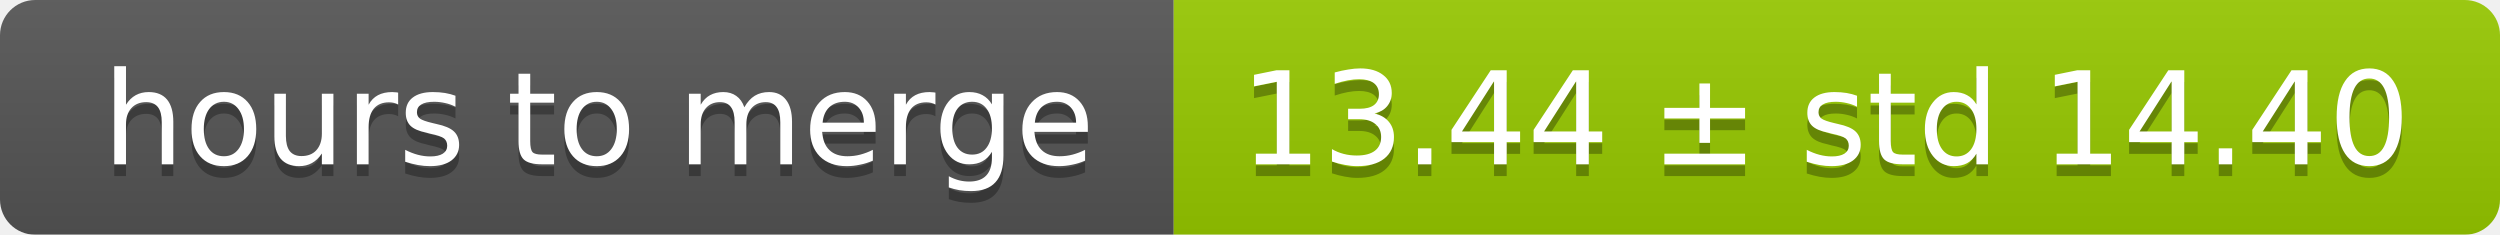
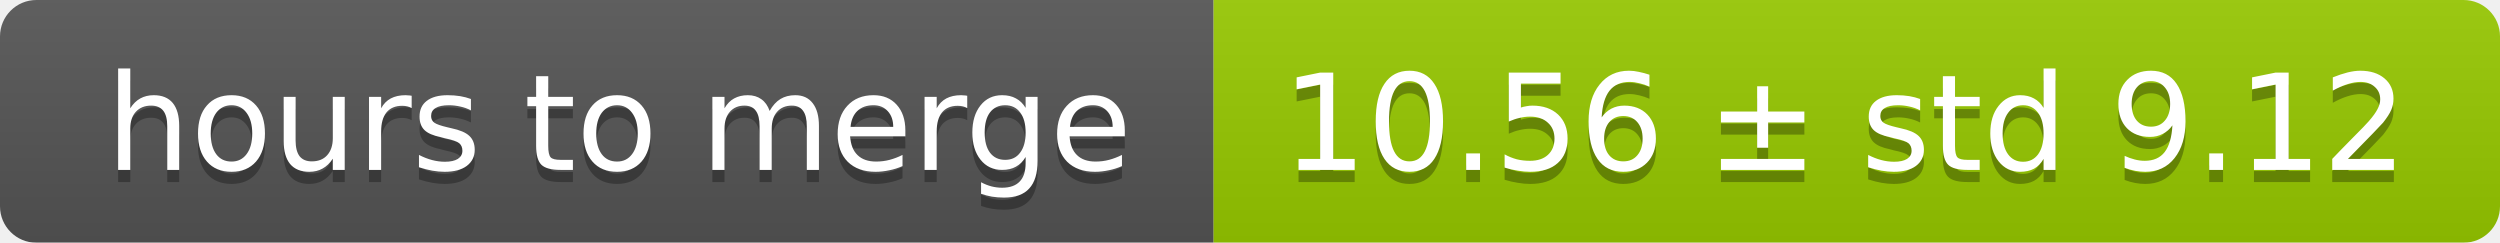
- <svg xmlns="http://www.w3.org/2000/svg" width="213" height="20">
+ <svg xmlns="http://www.w3.org/2000/svg" width="206" height="20">
  <linearGradient id="smooth" x2="0" y2="100%">
    <stop offset="0" stop-color="#bbb" stop-opacity=".1" />
    <stop offset="1" stop-opacity=".1" />
  </linearGradient>
  <mask id="round">
-     <rect width="213" height="20" rx="3" fill="#fff" />
+     <rect width="206" height="20" rx="3" fill="#fff" />
  </mask>
  <g mask="url(#round)">
    <rect width="100" height="20" fill="#555" />
-     <rect x="100" width="113" height="20" fill="#97ca00" />
-     <rect width="213" height="20" fill="url(#smooth)" />
+     <rect x="100" width="106" height="20" fill="#97ca00" />
+     <rect width="206" height="20" fill="url(#smooth)" />
  </g>
  <g fill="#fff" text-anchor="middle" font-family="DejaVu Sans,Verdana,Geneva,sans-serif" font-size="11">
    <text x="51" y="15" fill="#010101" fill-opacity=".3">hours to merge</text>
    <text x="51" y="14">hours to merge</text>
-     <text x="155.5" y="15" fill="#010101" fill-opacity=".3">13.44 ± std 14.40</text>
-     <text x="155.5" y="14">13.44 ± std 14.40</text>
+     <text x="152" y="15" fill="#010101" fill-opacity=".3">10.56 ± std 9.12</text>
+     <text x="152" y="14">10.56 ± std 9.12</text>
  </g>
</svg>
